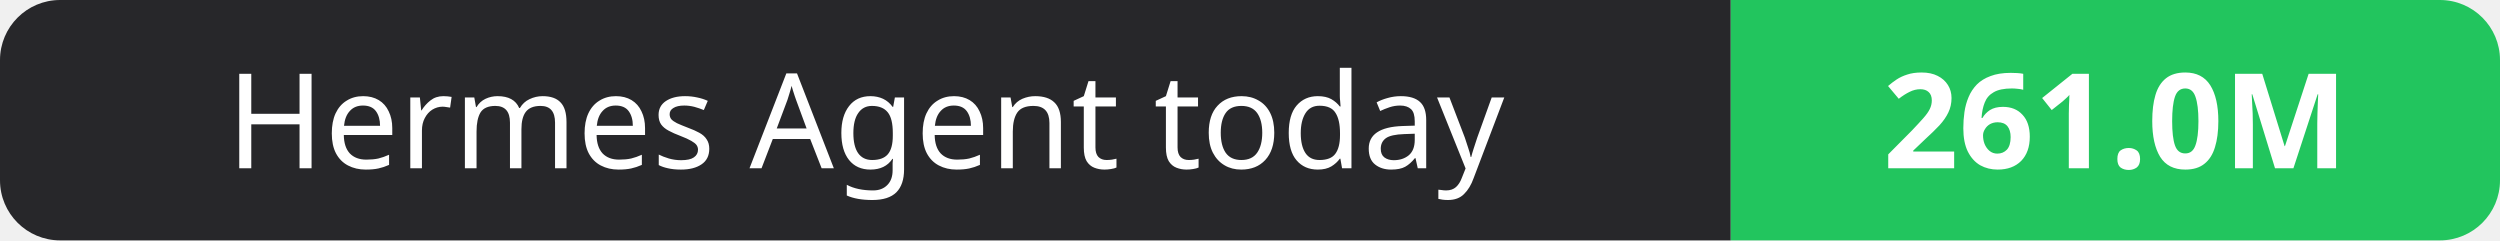
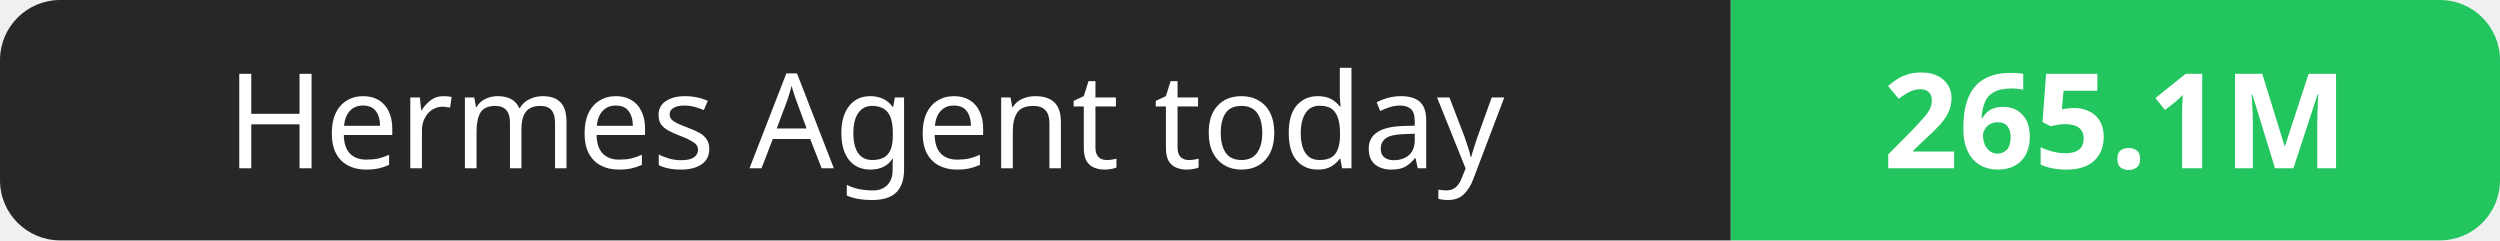
- <svg xmlns="http://www.w3.org/2000/svg" width="208" height="20" role="img" aria-label="Hermes Agent today: 261.0M">
+ <svg xmlns="http://www.w3.org/2000/svg" width="208" height="20" role="img" aria-label="Hermes Agent today: 265.1M">
  <clipPath id="r">
    <rect width="208" height="20" rx="5" fill="#fff" />
  </clipPath>
  <g clip-path="url(#r)">
    <rect width="144" height="20" fill="#27272a" />
    <rect x="144" width="64" height="20" fill="#22c55e" />
  </g>
  <g fill="#fff" text-anchor="middle" font-family="Verdana,Geneva,sans-serif" font-size="11">
    <text x="72.0" y="14">Hermes Agent today</text>
-     <text x="176.0" y="14" font-weight="700">261.0M</text>
+     <text x="176.0" y="14" font-weight="700">265.1M</text>
  </g>
</svg>
